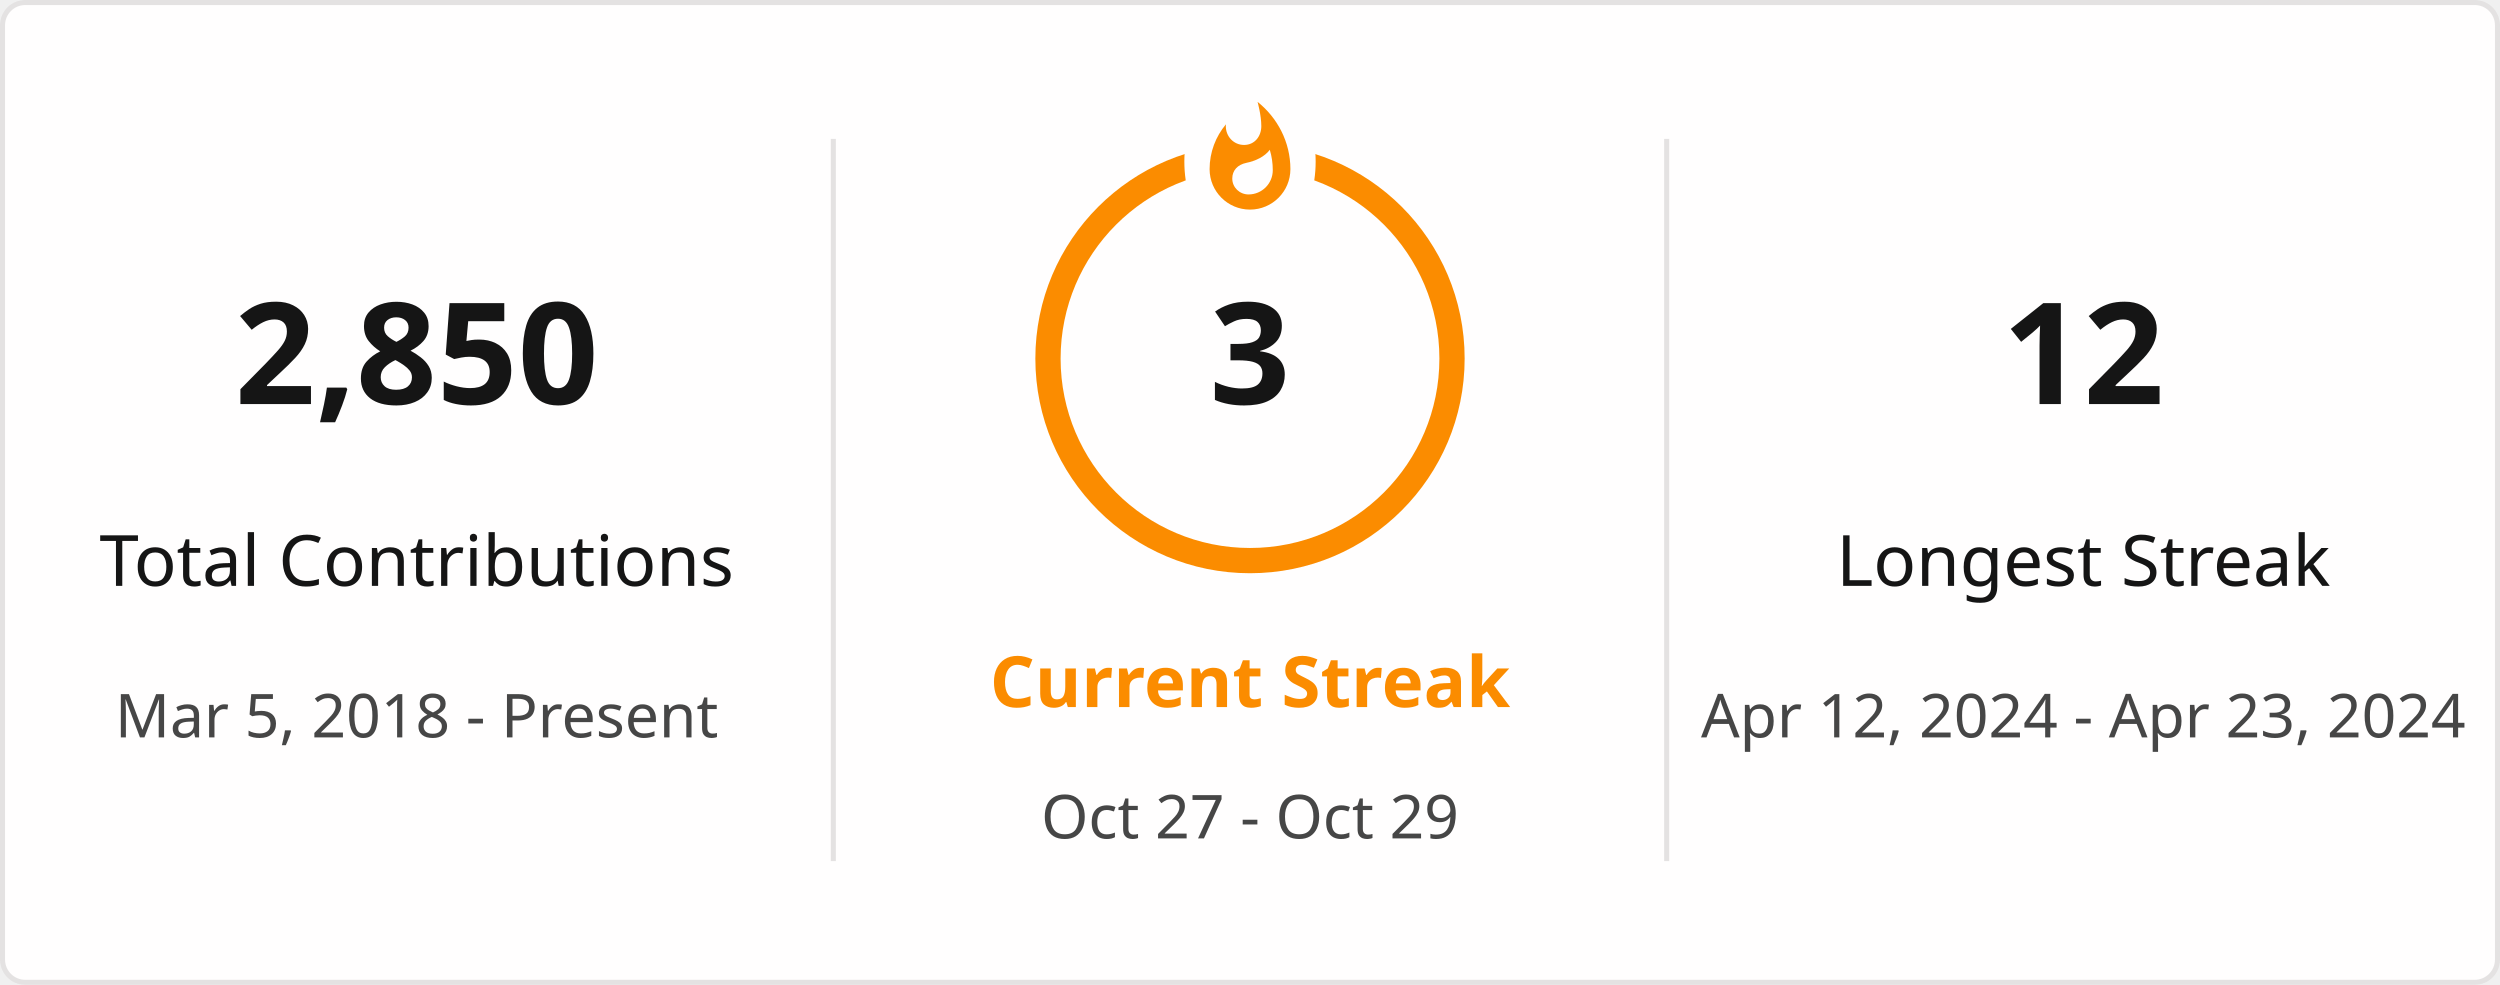
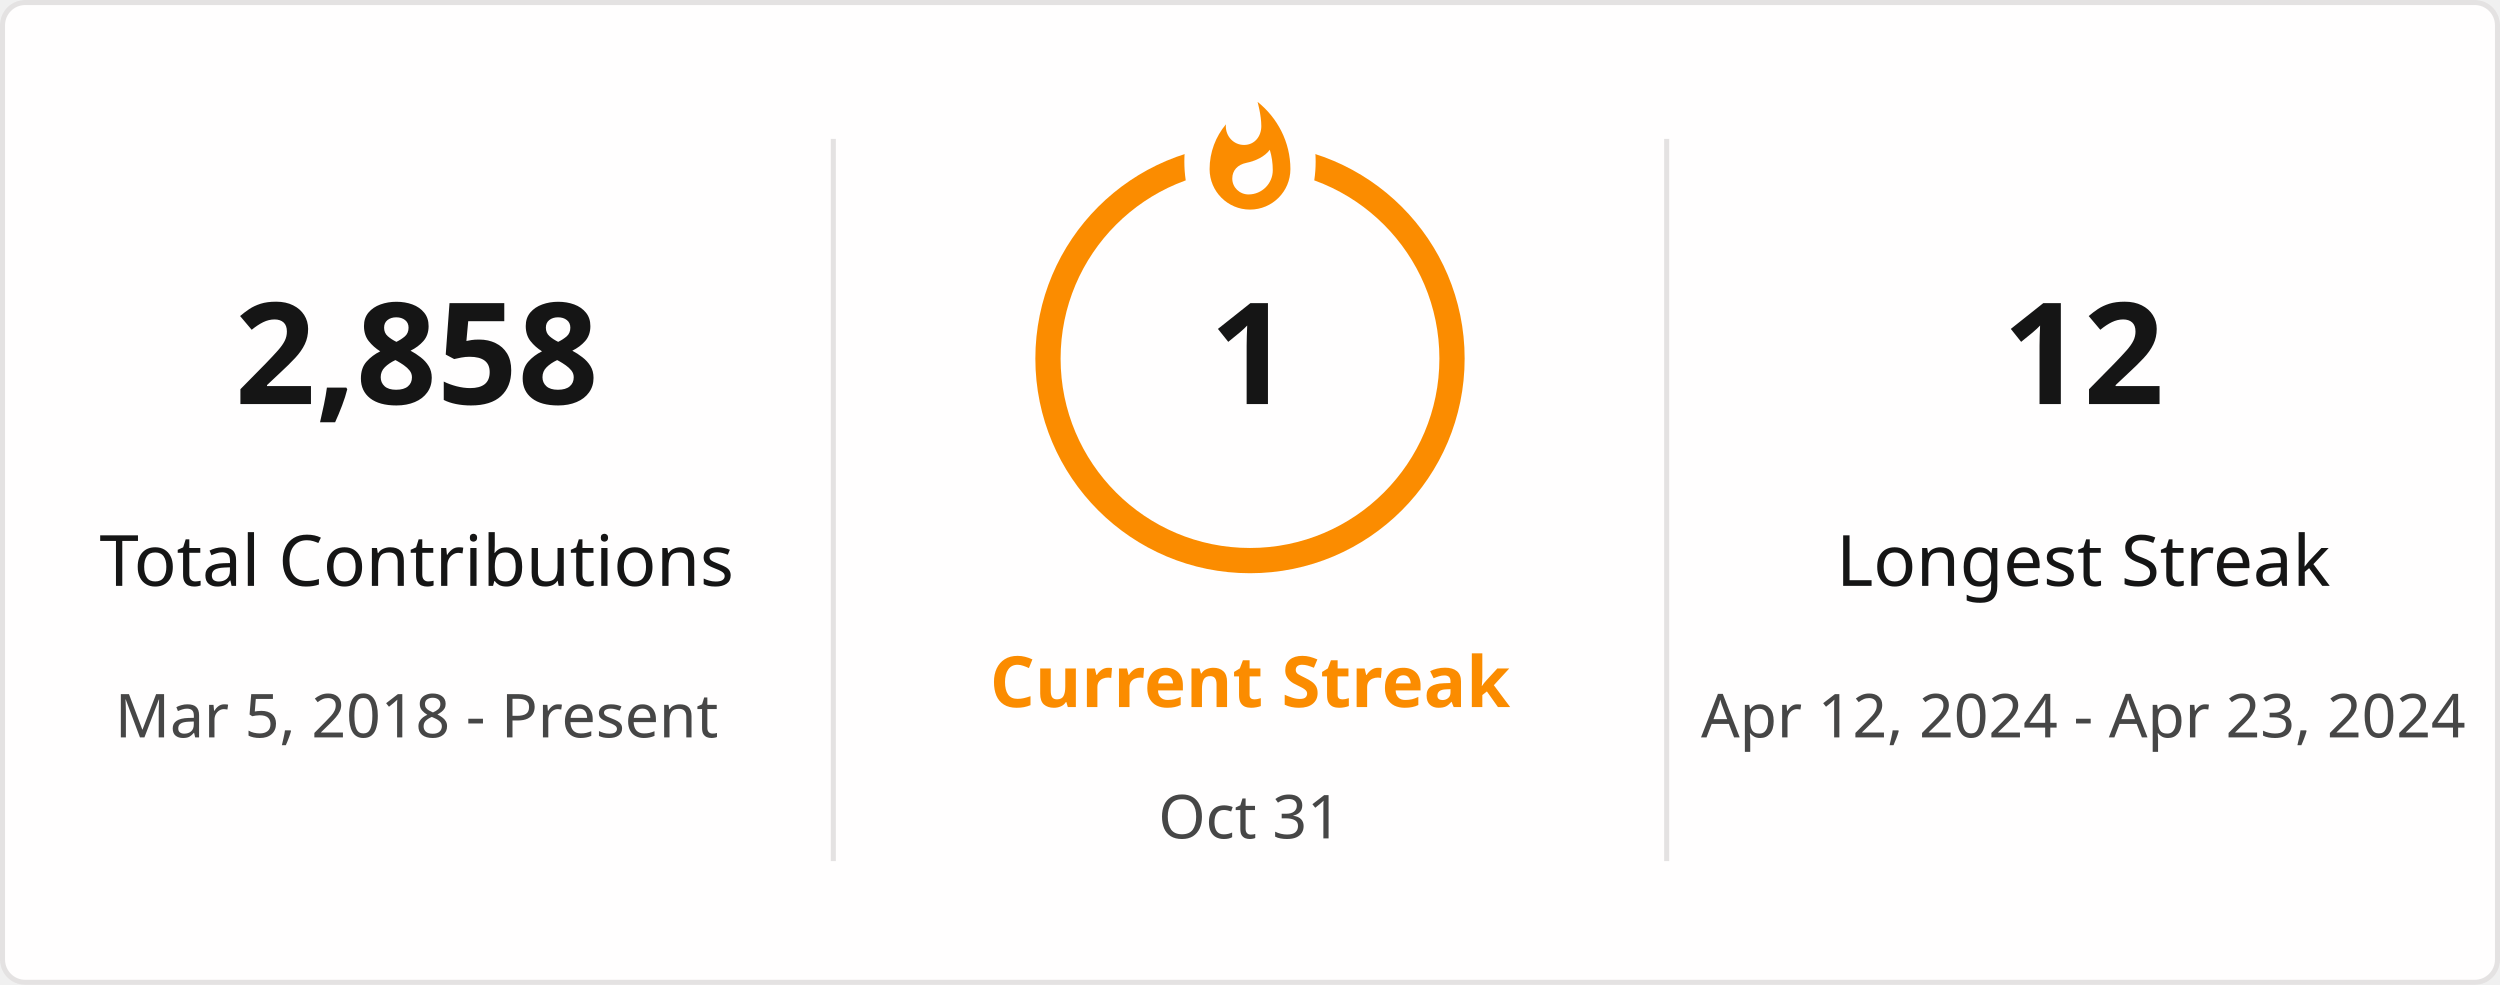
<svg xmlns="http://www.w3.org/2000/svg" style="isolation: isolate" viewBox="0 0 495 195" width="495px" height="195px" direction="ltr">
  <defs>
    <clipPath id="outer_rectangle">
      <rect width="495" height="195" rx="4.5" />
    </clipPath>
    <mask id="mask_out_ring_behind_fire">
      <rect width="495" height="195" fill="white" />
      <ellipse id="mask-ellipse" cx="247.5" cy="32" rx="13" ry="18" fill="black" />
    </mask>
  </defs>
  <g clip-path="url(#outer_rectangle)">
    <g style="isolation: isolate">
      <rect stroke="#E4E2E2" fill="#FFFEFE" rx="4.5" x="0.5" y="0.5" width="494" height="194" />
    </g>
    <g style="isolation: isolate">
      <line x1="165" y1="28" x2="165" y2="170" vector-effect="non-scaling-stroke" stroke-width="1" stroke="#E4E2E2" stroke-linejoin="miter" stroke-linecap="square" stroke-miterlimit="3" />
      <line x1="330" y1="28" x2="330" y2="170" vector-effect="non-scaling-stroke" stroke-width="1" stroke="#E4E2E2" stroke-linejoin="miter" stroke-linecap="square" stroke-miterlimit="3" />
    </g>
    <g style="isolation: isolate">
      <g transform="translate(82.5, 48)">
        <text x="0" y="32" stroke-width="0" text-anchor="middle" fill="#151515" stroke="none" font-family="&quot;Segoe UI&quot;, Ubuntu, sans-serif" font-weight="700" font-size="28px" font-style="normal" style="opacity: 1; opacity: 1;">
-                         2,850
+                         2,858
                    </text>
      </g>
      <g transform="translate(82.5, 84)">
        <text x="0" y="32" stroke-width="0" text-anchor="middle" fill="#151515" stroke="none" font-family="&quot;Segoe UI&quot;, Ubuntu, sans-serif" font-weight="400" font-size="14px" font-style="normal" style="opacity: 1; opacity: 1;">
                        Total Contributions
                    </text>
      </g>
      <g transform="translate(82.5, 114)">
        <text x="0" y="32" stroke-width="0" text-anchor="middle" fill="#464646" stroke="none" font-family="&quot;Segoe UI&quot;, Ubuntu, sans-serif" font-weight="400" font-size="12px" font-style="normal" style="opacity: 1; opacity: 1;">
                        Mar 5, 2018 - Present
                    </text>
      </g>
    </g>
    <g style="isolation: isolate">
      <g transform="translate(247.5, 108)">
        <text x="0" y="32" stroke-width="0" text-anchor="middle" fill="#FB8C00" stroke="none" font-family="&quot;Segoe UI&quot;, Ubuntu, sans-serif" font-weight="700" font-size="14px" font-style="normal" style="opacity: 1; opacity: 1;">
                        Current Streak
                    </text>
      </g>
      <g transform="translate(247.5, 145)">
        <text x="0" y="21" stroke-width="0" text-anchor="middle" fill="#464646" stroke="none" font-family="&quot;Segoe UI&quot;, Ubuntu, sans-serif" font-weight="400" font-size="12px" font-style="normal" style="opacity: 1; opacity: 1;">
-                         Oct 27 - Oct 29
+                         Oct 31
                    </text>
      </g>
      <g mask="url(#mask_out_ring_behind_fire)">
        <circle cx="247.5" cy="71" r="40" fill="none" stroke="#FB8C00" stroke-width="5" style="opacity: 1; opacity: 1;" />
      </g>
      <g transform="translate(247.5, 19.5)" stroke-opacity="0" style="opacity: 1; opacity: 1;">
        <path d="M -12 -0.5 L 15 -0.5 L 15 23.5 L -12 23.5 L -12 -0.5 Z" fill="none" />
        <path d="M 1.5 0.67 C 1.5 0.67 2.24 3.32 2.24 5.47 C 2.24 7.53 0.89 9.2 -1.17 9.2 C -3.23 9.2 -4.79 7.53 -4.79 5.47 L -4.76 5.11 C -6.78 7.51 -8 10.62 -8 13.99 C -8 18.41 -4.42 22 0 22 C 4.42 22 8 18.41 8 13.99 C 8 8.6 5.41 3.79 1.5 0.67 Z M -0.29 19 C -2.07 19 -3.51 17.6 -3.51 15.86 C -3.51 14.24 -2.46 13.1 -0.7 12.74 C 1.07 12.38 2.9 11.53 3.92 10.16 C 4.31 11.45 4.51 12.81 4.51 14.2 C 4.51 16.85 2.36 19 -0.29 19 Z" fill="#FB8C00" stroke-opacity="0" />
      </g>
      <g transform="translate(247.5, 48)">
        <text x="0" y="32" stroke-width="0" text-anchor="middle" fill="#151515" stroke="none" font-family="&quot;Segoe UI&quot;, Ubuntu, sans-serif" font-weight="700" font-size="28px" font-style="normal" style="font-size: 28px;">
-                         3
+                         1
                    </text>
      </g>
    </g>
    <g style="isolation: isolate">
      <g transform="translate(412.5, 48)">
        <text x="0" y="32" stroke-width="0" text-anchor="middle" fill="#151515" stroke="none" font-family="&quot;Segoe UI&quot;, Ubuntu, sans-serif" font-weight="700" font-size="28px" font-style="normal" style="opacity: 1; opacity: 1;">
                        12
                    </text>
      </g>
      <g transform="translate(412.5, 84)">
        <text x="0" y="32" stroke-width="0" text-anchor="middle" fill="#151515" stroke="none" font-family="&quot;Segoe UI&quot;, Ubuntu, sans-serif" font-weight="400" font-size="14px" font-style="normal" style="opacity: 1; opacity: 1;">
                        Longest Streak
                    </text>
      </g>
      <g transform="translate(412.5, 114)">
        <text x="0" y="32" stroke-width="0" text-anchor="middle" fill="#464646" stroke="none" font-family="&quot;Segoe UI&quot;, Ubuntu, sans-serif" font-weight="400" font-size="12px" font-style="normal" style="opacity: 1; opacity: 1;">
                        Apr 12, 2024 - Apr 23, 2024
                    </text>
      </g>
    </g>
  </g>
</svg>
